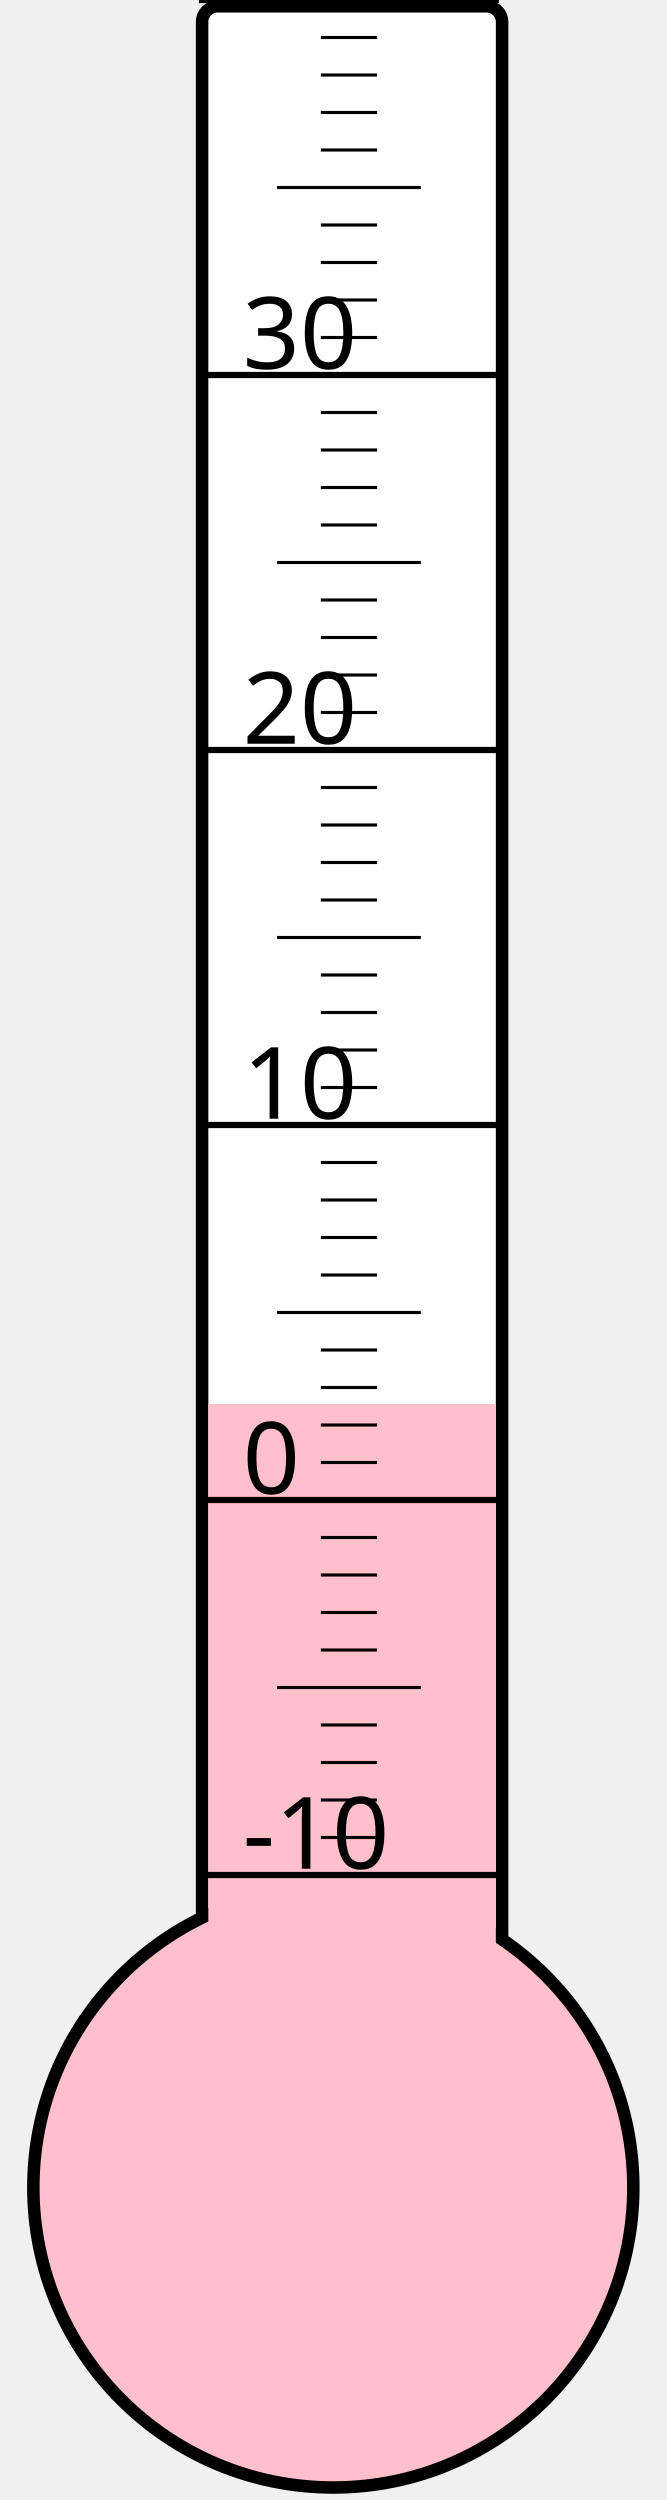
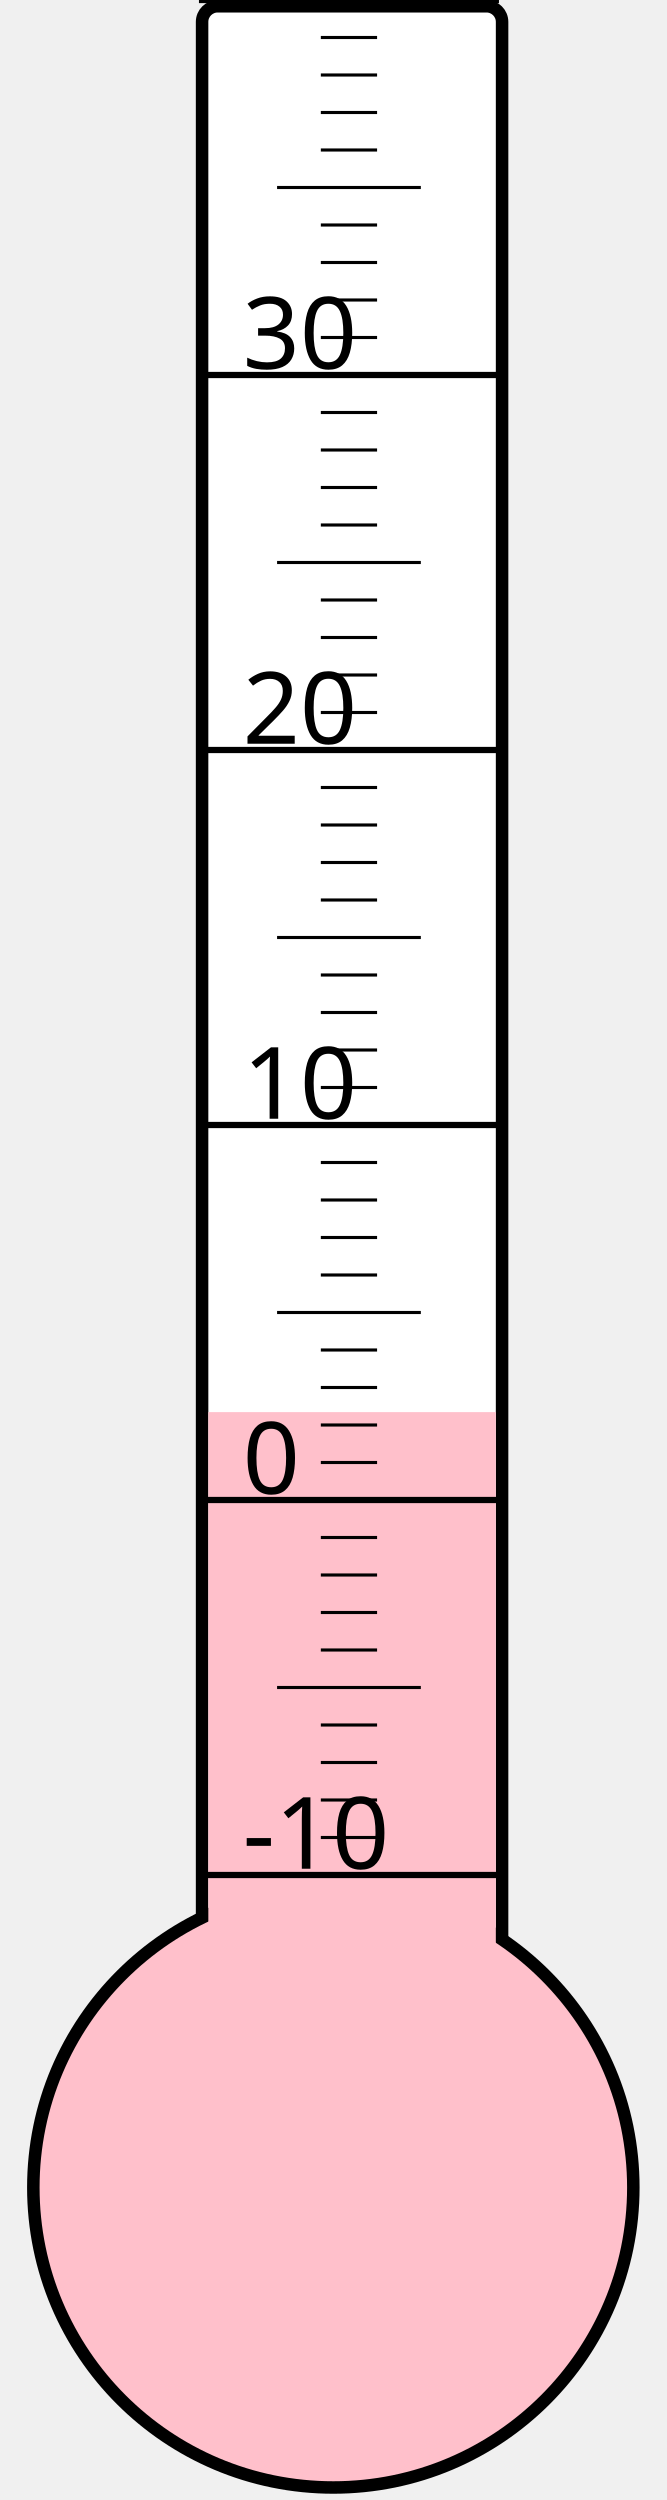
<svg xmlns="http://www.w3.org/2000/svg" width="40px" height="150px" viewBox="0 0 200 800">
  <rect width="200" height="800" x="0" y="0" style="fill: #ffffeb; fill-opacity: 0;" />
  <rect width="96" height="680" x="58" y="2" rx="5" ry="5" style="fill: white; fill-opacity: 1; stroke: black; stroke-width: 4;" />
  <circle cx="100" cy="700" r="96" style="fill: pink; stroke: black; stroke-width: 4;" />
-   <rect width="92" height="250.75" x="60" y="449.25" style="fill: pink; fill-opacity: 1; stroke-width: 0;" />
+   <rect width="92" height="248.125" x="60" y="451.875" style="fill: pink; fill-opacity: 1; stroke-width: 0;" />
  <text x="71" y="598" style="font-family: sans-serif; font-size: 24pt;">-10</text>
  <text x="71" y="478" style="font-family: sans-serif; font-size: 24pt;">0</text>
  <text x="71" y="358" style="font-family: sans-serif; font-size: 24pt;">10</text>
  <text x="71" y="238" style="font-family: sans-serif; font-size: 24pt;">20</text>
  <text x="71" y="118" style="font-family: sans-serif; font-size: 24pt;">30</text>
  <g style="stroke: black;">
    <line x1="57" y1="600" x2="153" y2="600" style="stroke-width: 2;" />
    <line x1="96" y1="588" x2="114" y2="588" style="stroke-width: 1;" />
    <line x1="96" y1="576" x2="114" y2="576" style="stroke-width: 1;" />
    <line x1="96" y1="564" x2="114" y2="564" style="stroke-width: 1;" />
    <line x1="96" y1="552" x2="114" y2="552" style="stroke-width: 1;" />
    <line x1="82" y1="540" x2="128" y2="540" style="stroke-width: 1;" />
    <line x1="96" y1="528" x2="114" y2="528" style="stroke-width: 1;" />
    <line x1="96" y1="516" x2="114" y2="516" style="stroke-width: 1;" />
    <line x1="96" y1="504" x2="114" y2="504" style="stroke-width: 1;" />
    <line x1="96" y1="492" x2="114" y2="492" style="stroke-width: 1;" />
    <line x1="57" y1="480" x2="153" y2="480" style="stroke-width: 2;" />
    <line x1="96" y1="468" x2="114" y2="468" style="stroke-width: 1;" />
    <line x1="96" y1="456" x2="114" y2="456" style="stroke-width: 1;" />
    <line x1="96" y1="444" x2="114" y2="444" style="stroke-width: 1;" />
    <line x1="96" y1="432" x2="114" y2="432" style="stroke-width: 1;" />
    <line x1="82" y1="420" x2="128" y2="420" style="stroke-width: 1;" />
    <line x1="96" y1="408" x2="114" y2="408" style="stroke-width: 1;" />
    <line x1="96" y1="396" x2="114" y2="396" style="stroke-width: 1;" />
    <line x1="96" y1="384" x2="114" y2="384" style="stroke-width: 1;" />
    <line x1="96" y1="372" x2="114" y2="372" style="stroke-width: 1;" />
    <line x1="57" y1="360" x2="153" y2="360" style="stroke-width: 2;" />
    <line x1="96" y1="348" x2="114" y2="348" style="stroke-width: 1;" />
    <line x1="96" y1="336" x2="114" y2="336" style="stroke-width: 1;" />
    <line x1="96" y1="324" x2="114" y2="324" style="stroke-width: 1;" />
    <line x1="96" y1="312" x2="114" y2="312" style="stroke-width: 1;" />
    <line x1="82" y1="300" x2="128" y2="300" style="stroke-width: 1;" />
    <line x1="96" y1="288" x2="114" y2="288" style="stroke-width: 1;" />
    <line x1="96" y1="276" x2="114" y2="276" style="stroke-width: 1;" />
    <line x1="96" y1="264" x2="114" y2="264" style="stroke-width: 1;" />
    <line x1="96" y1="252" x2="114" y2="252" style="stroke-width: 1;" />
    <line x1="57" y1="240" x2="153" y2="240" style="stroke-width: 2;" />
    <line x1="96" y1="228" x2="114" y2="228" style="stroke-width: 1;" />
    <line x1="96" y1="216" x2="114" y2="216" style="stroke-width: 1;" />
    <line x1="96" y1="204" x2="114" y2="204" style="stroke-width: 1;" />
    <line x1="96" y1="192" x2="114" y2="192" style="stroke-width: 1;" />
    <line x1="82" y1="180" x2="128" y2="180" style="stroke-width: 1;" />
    <line x1="96" y1="168" x2="114" y2="168" style="stroke-width: 1;" />
    <line x1="96" y1="156" x2="114" y2="156" style="stroke-width: 1;" />
    <line x1="96" y1="144" x2="114" y2="144" style="stroke-width: 1;" />
    <line x1="96" y1="132" x2="114" y2="132" style="stroke-width: 1;" />
    <line x1="57" y1="120" x2="153" y2="120" style="stroke-width: 2;" />
    <line x1="96" y1="108" x2="114" y2="108" style="stroke-width: 1;" />
    <line x1="96" y1="96" x2="114" y2="96" style="stroke-width: 1;" />
    <line x1="96" y1="84" x2="114" y2="84" style="stroke-width: 1;" />
    <line x1="96" y1="72" x2="114" y2="72" style="stroke-width: 1;" />
    <line x1="82" y1="60" x2="128" y2="60" style="stroke-width: 1;" />
    <line x1="96" y1="48" x2="114" y2="48" style="stroke-width: 1;" />
    <line x1="96" y1="36" x2="114" y2="36" style="stroke-width: 1;" />
    <line x1="96" y1="24" x2="114" y2="24" style="stroke-width: 1;" />
    <line x1="96" y1="12" x2="114" y2="12" style="stroke-width: 1;" />
    <line x1="57" y1="0" x2="153" y2="0" style="stroke-width: 2;" />
  </g>
</svg>
